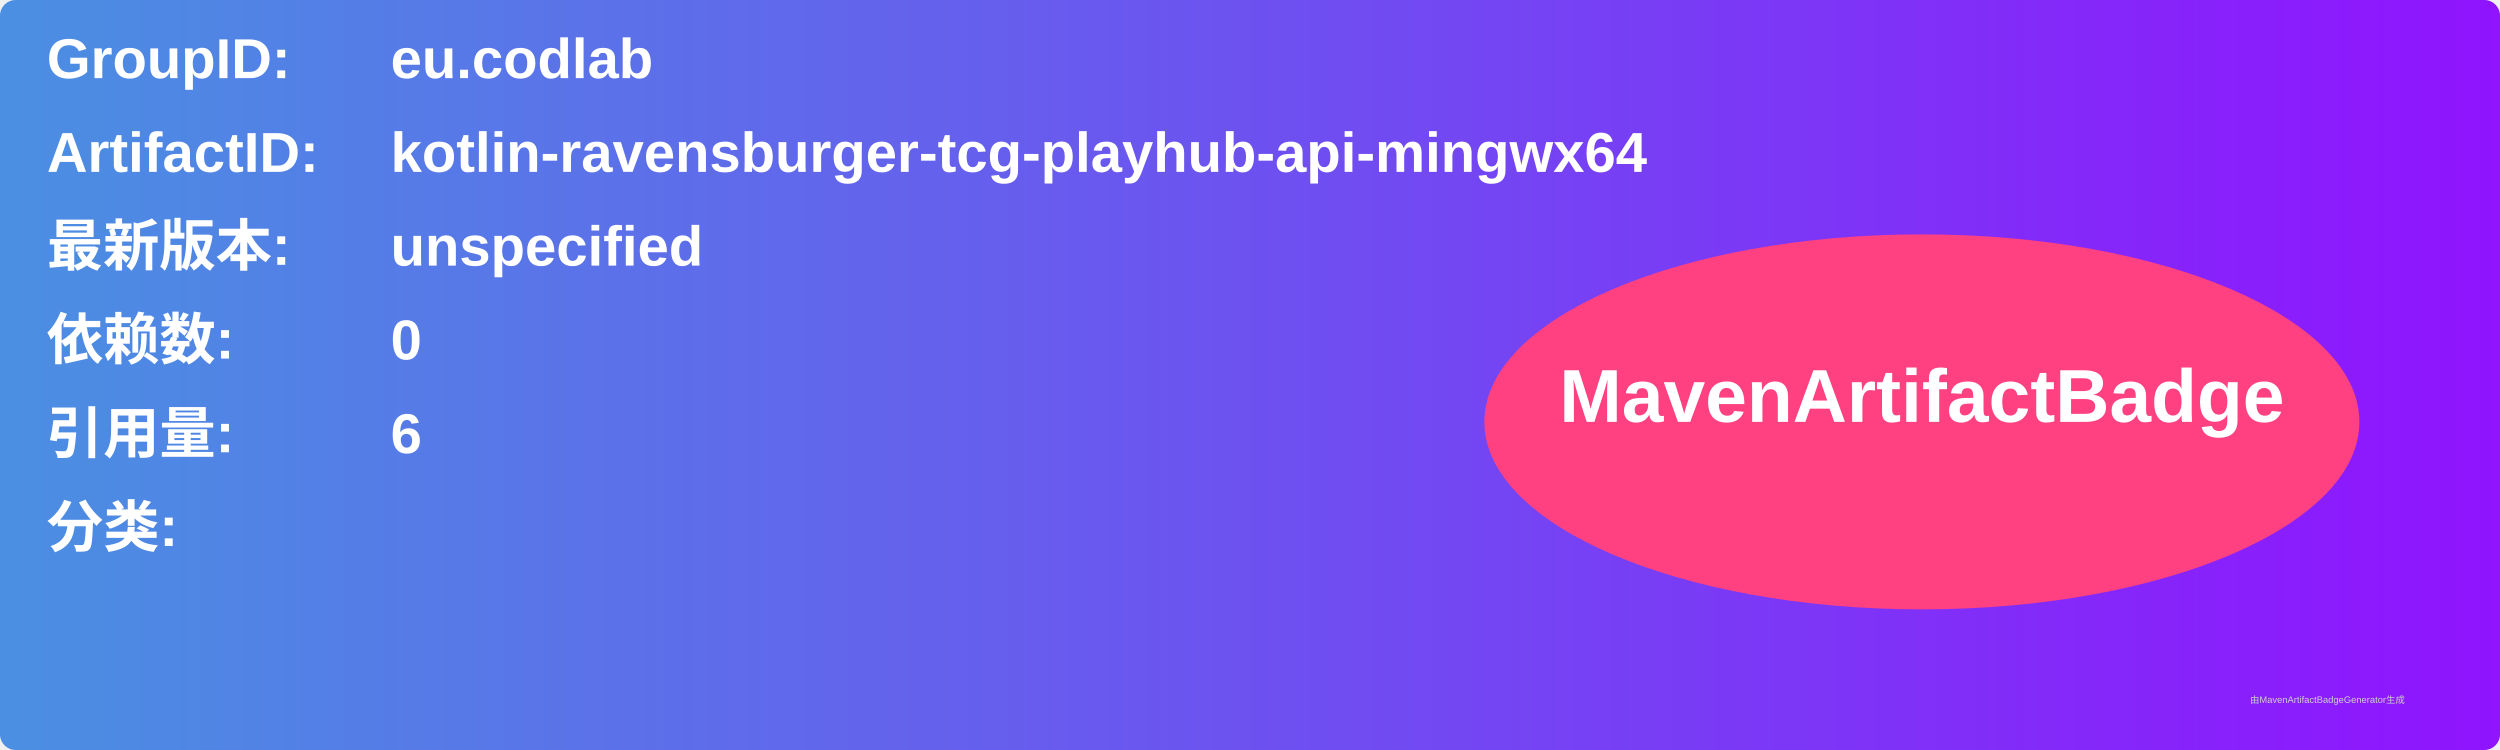
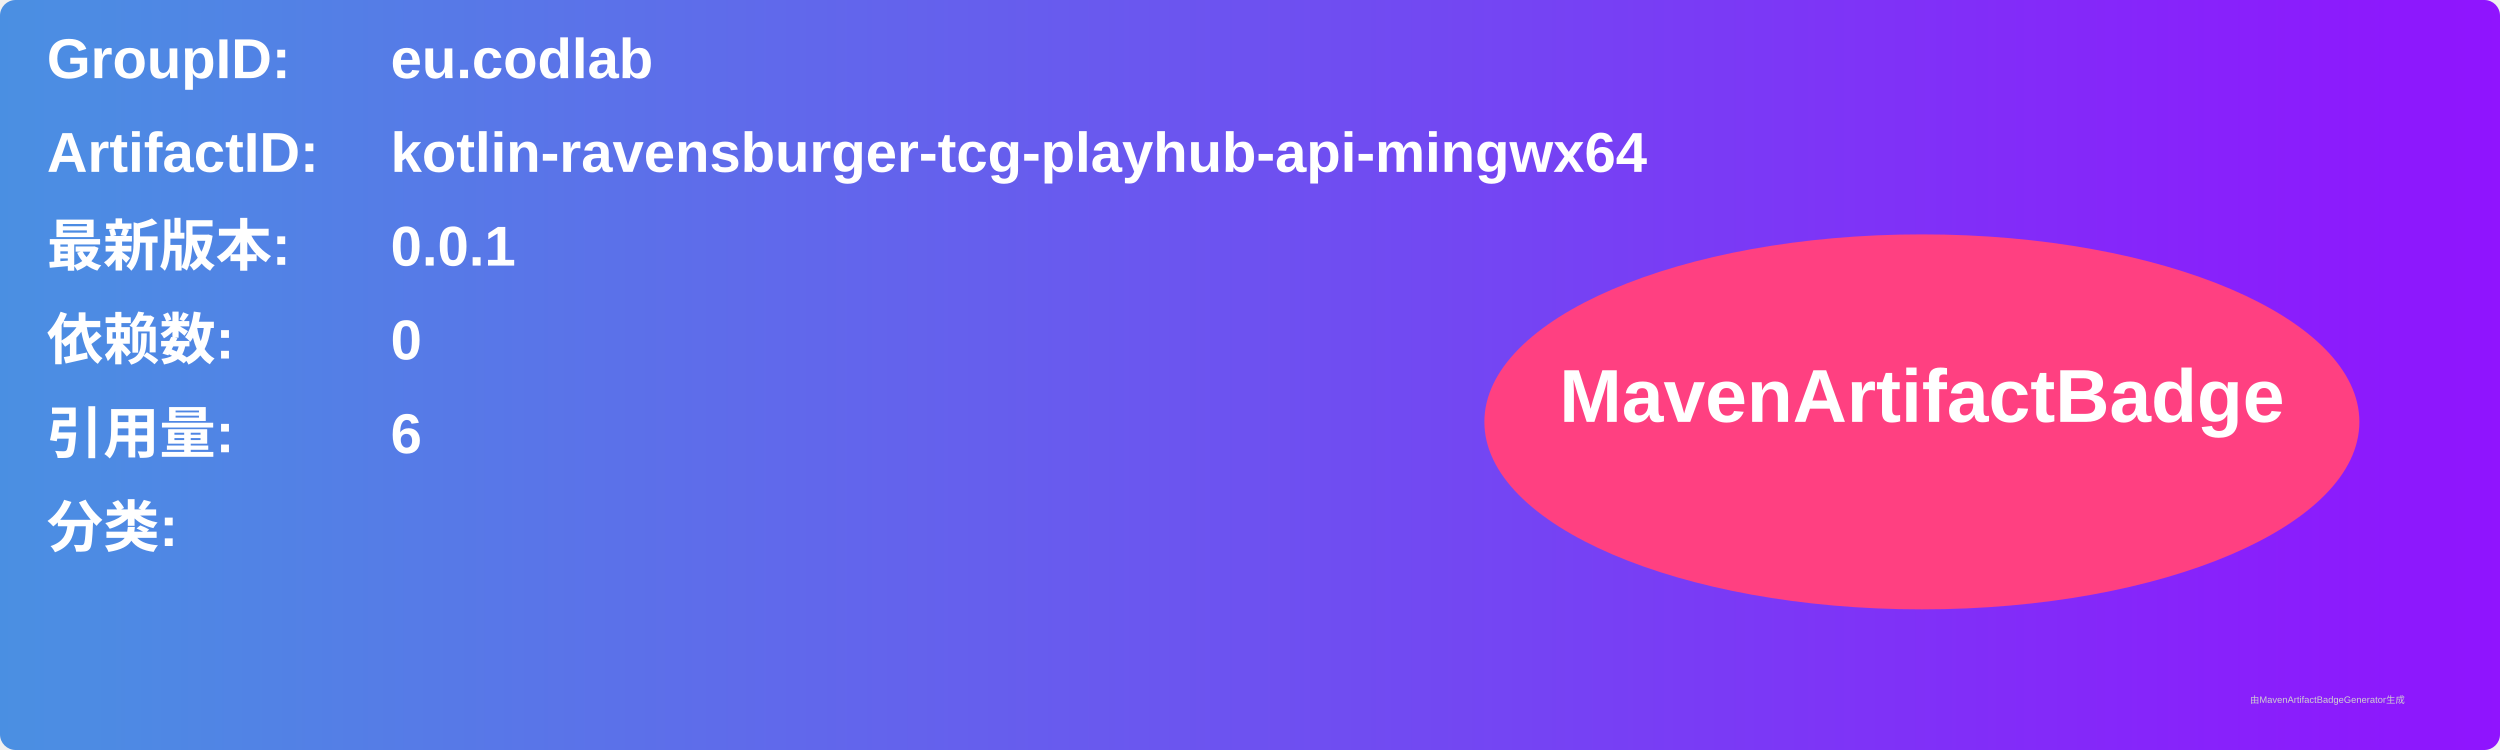
<svg xmlns="http://www.w3.org/2000/svg" width="800" height="240" viewBox="0 0 800 240">
  <linearGradient id="grad" x1="0%" y1="0%" x2="100%" y2="0%">
    <stop offset="0%" stop-color="#4a90e2" />
    <stop offset="100%" stop-color="#9013fe" />
  </linearGradient>
  <rect width="100%" height="100%" rx="5" ry="5" fill="url(#grad)" />
  <g transform="translate(15, 15)">
    <text x="0" y="10" font-family="Arial" font-size="18" fill="white" font-weight="bold" width="260">GroupID:</text>
    <text x="110" y="10" font-family="Arial" font-size="18" fill="white" font-weight="bold" width="460">eu.codlab</text>
    <text x="0" y="40" font-family="Arial" font-size="18" fill="white" font-weight="bold" width="260">ArtifactID:</text>
    <text x="110" y="40" font-family="Arial" font-size="18" fill="white" font-weight="bold" width="460">kotlin-ravensburger-tcg-playhub-api-mingwx64</text>
    <text x="0" y="70" font-family="Arial" font-size="18" fill="white" font-weight="bold">最新版本:</text>
    <text x="110" y="70" font-family="Arial" font-size="18" fill="white" font-weight="bold">
-       <tspan font-weight="bold">unspecified</tspan>
+       <tspan font-weight="bold">0.0.1</tspan>
    </text>
    <text x="0" y="100" font-family="Arial" font-size="18" fill="white" font-weight="bold">依赖数: </text>
    <text x="110" y="100" font-family="Arial" font-size="18" fill="white">
      <tspan font-weight="bold">0</tspan>
    </text>
    <text x="0" y="130" font-family="Arial" font-size="18" fill="white" font-weight="bold">引用量: </text>
    <text x="110" y="130" font-family="Arial" font-size="18" fill="white">
      <tspan font-weight="bold">6</tspan>
    </text>
    <text x="0" y="160" font-family="Arial" font-size="18" fill="white" font-weight="bold">分类:</text>
    <text x="10" y="190" font-family="Arial" font-size="10" fill="white">
      <tspan font-weight="bold" />
    </text>
    <ellipse cx="600" cy="120" rx="140" ry="60" fill="#ff4081" />
    <text x="600" y="120" text-anchor="middle" font-family="Arial" font-size="24" fill="white" font-weight="bold">MavenArtifactBadge</text>
  </g>
  <text x="720" y="225" font-family="Arial" font-size="3" fill="#d0d0d0">由MavenArtifactBadgeGenerator生成</text>
</svg>
